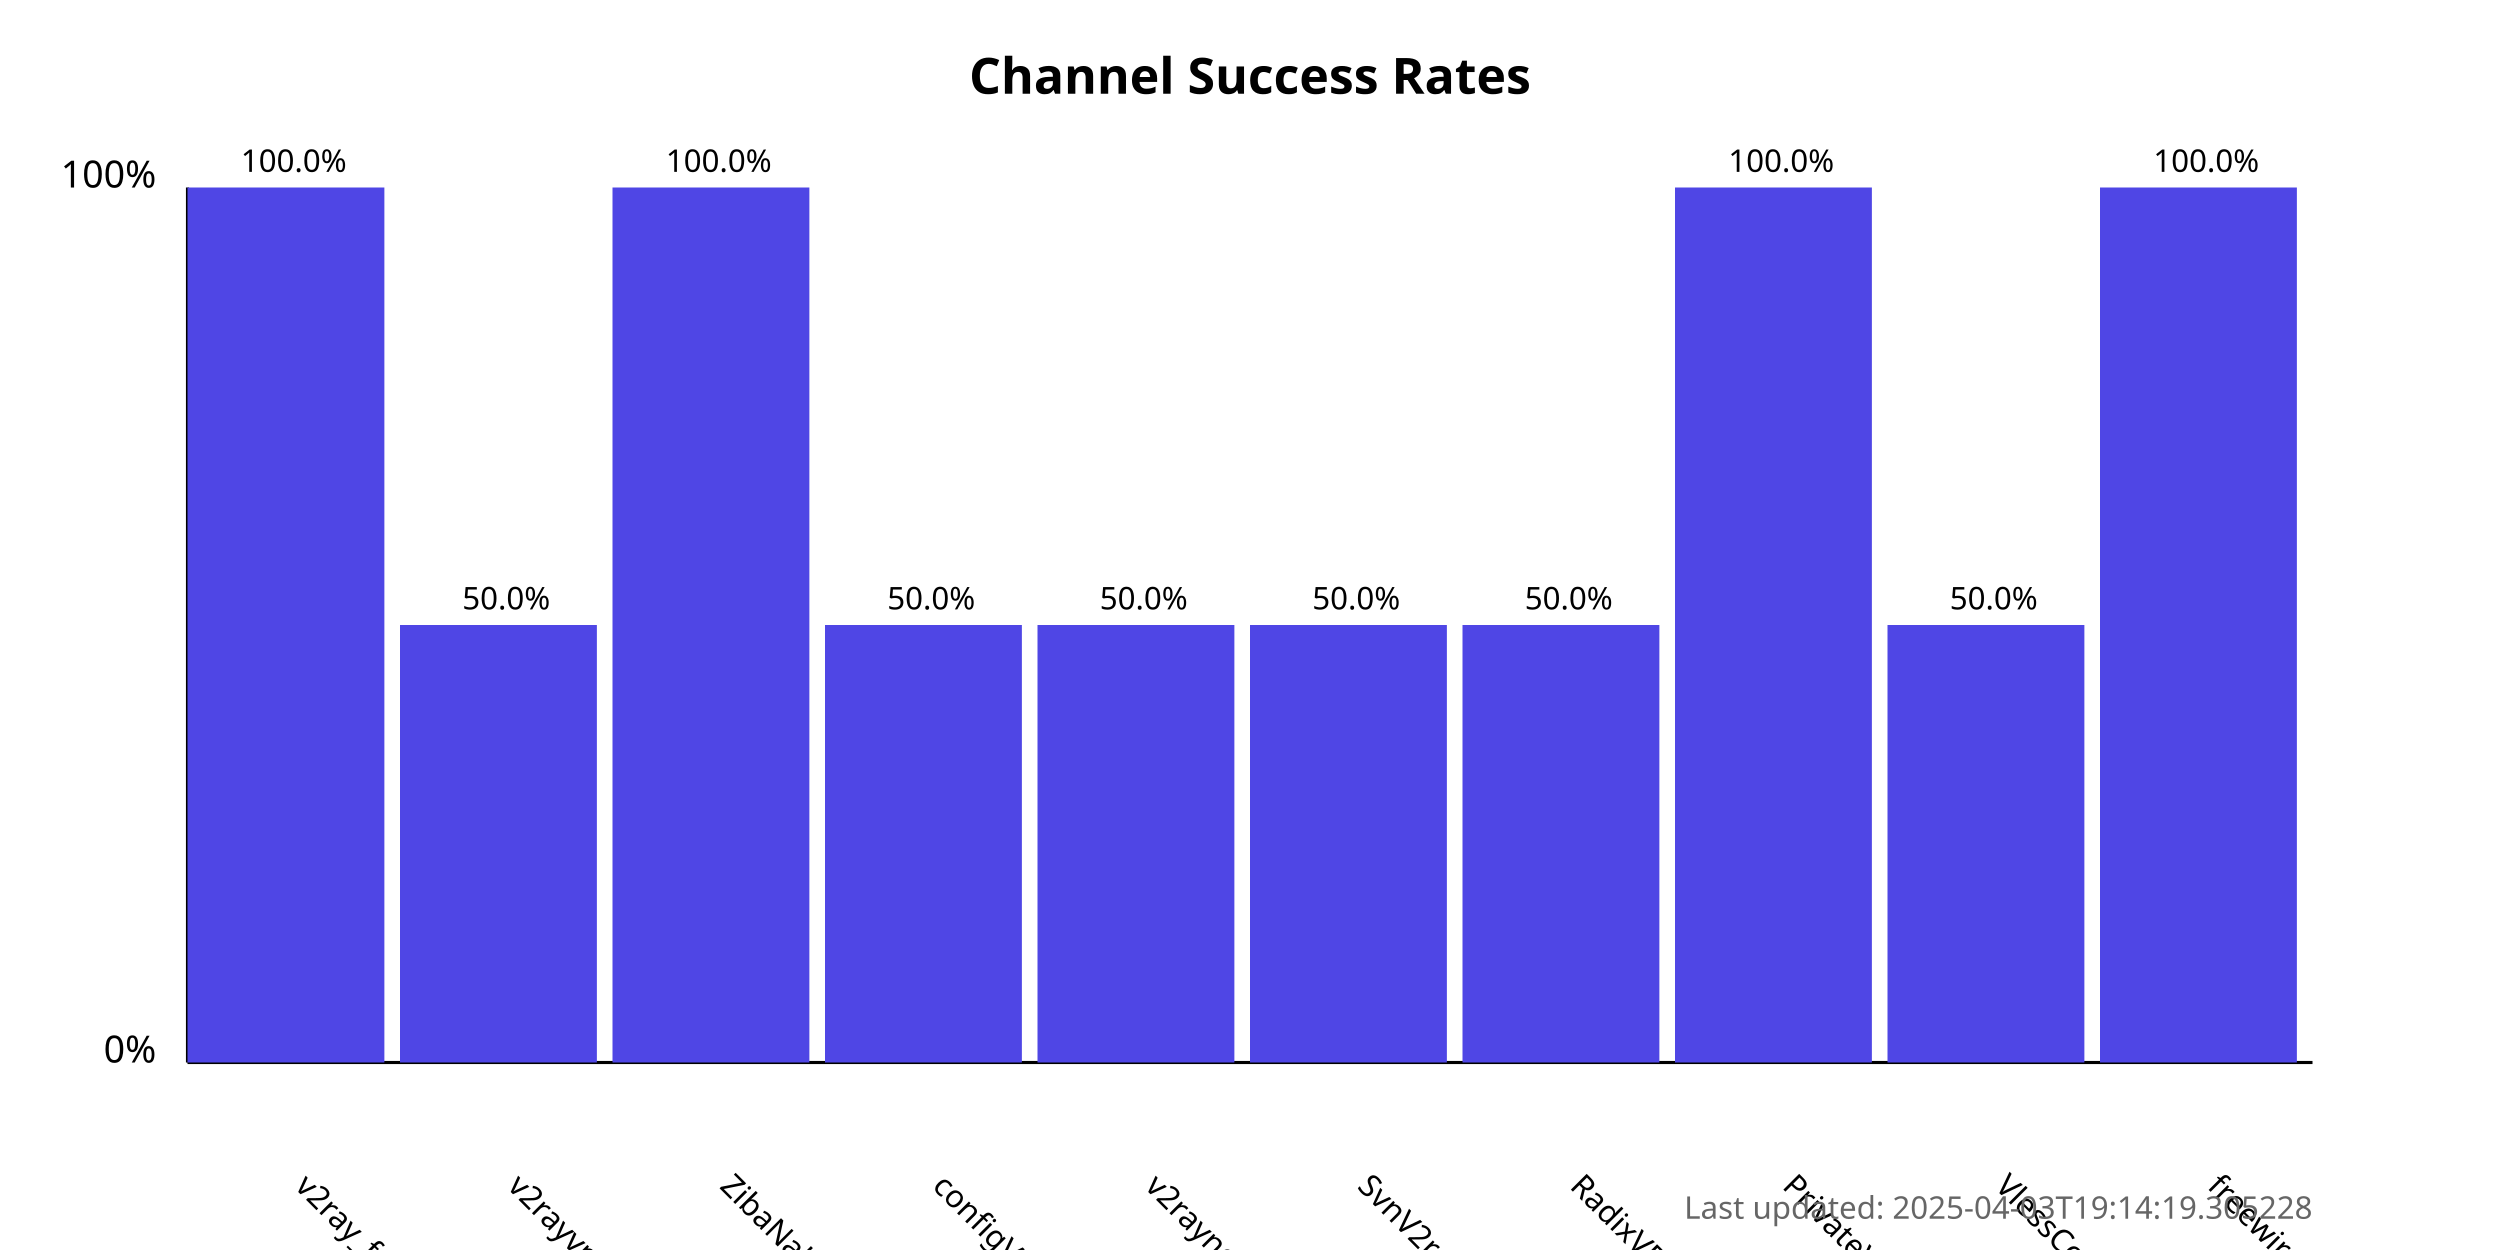
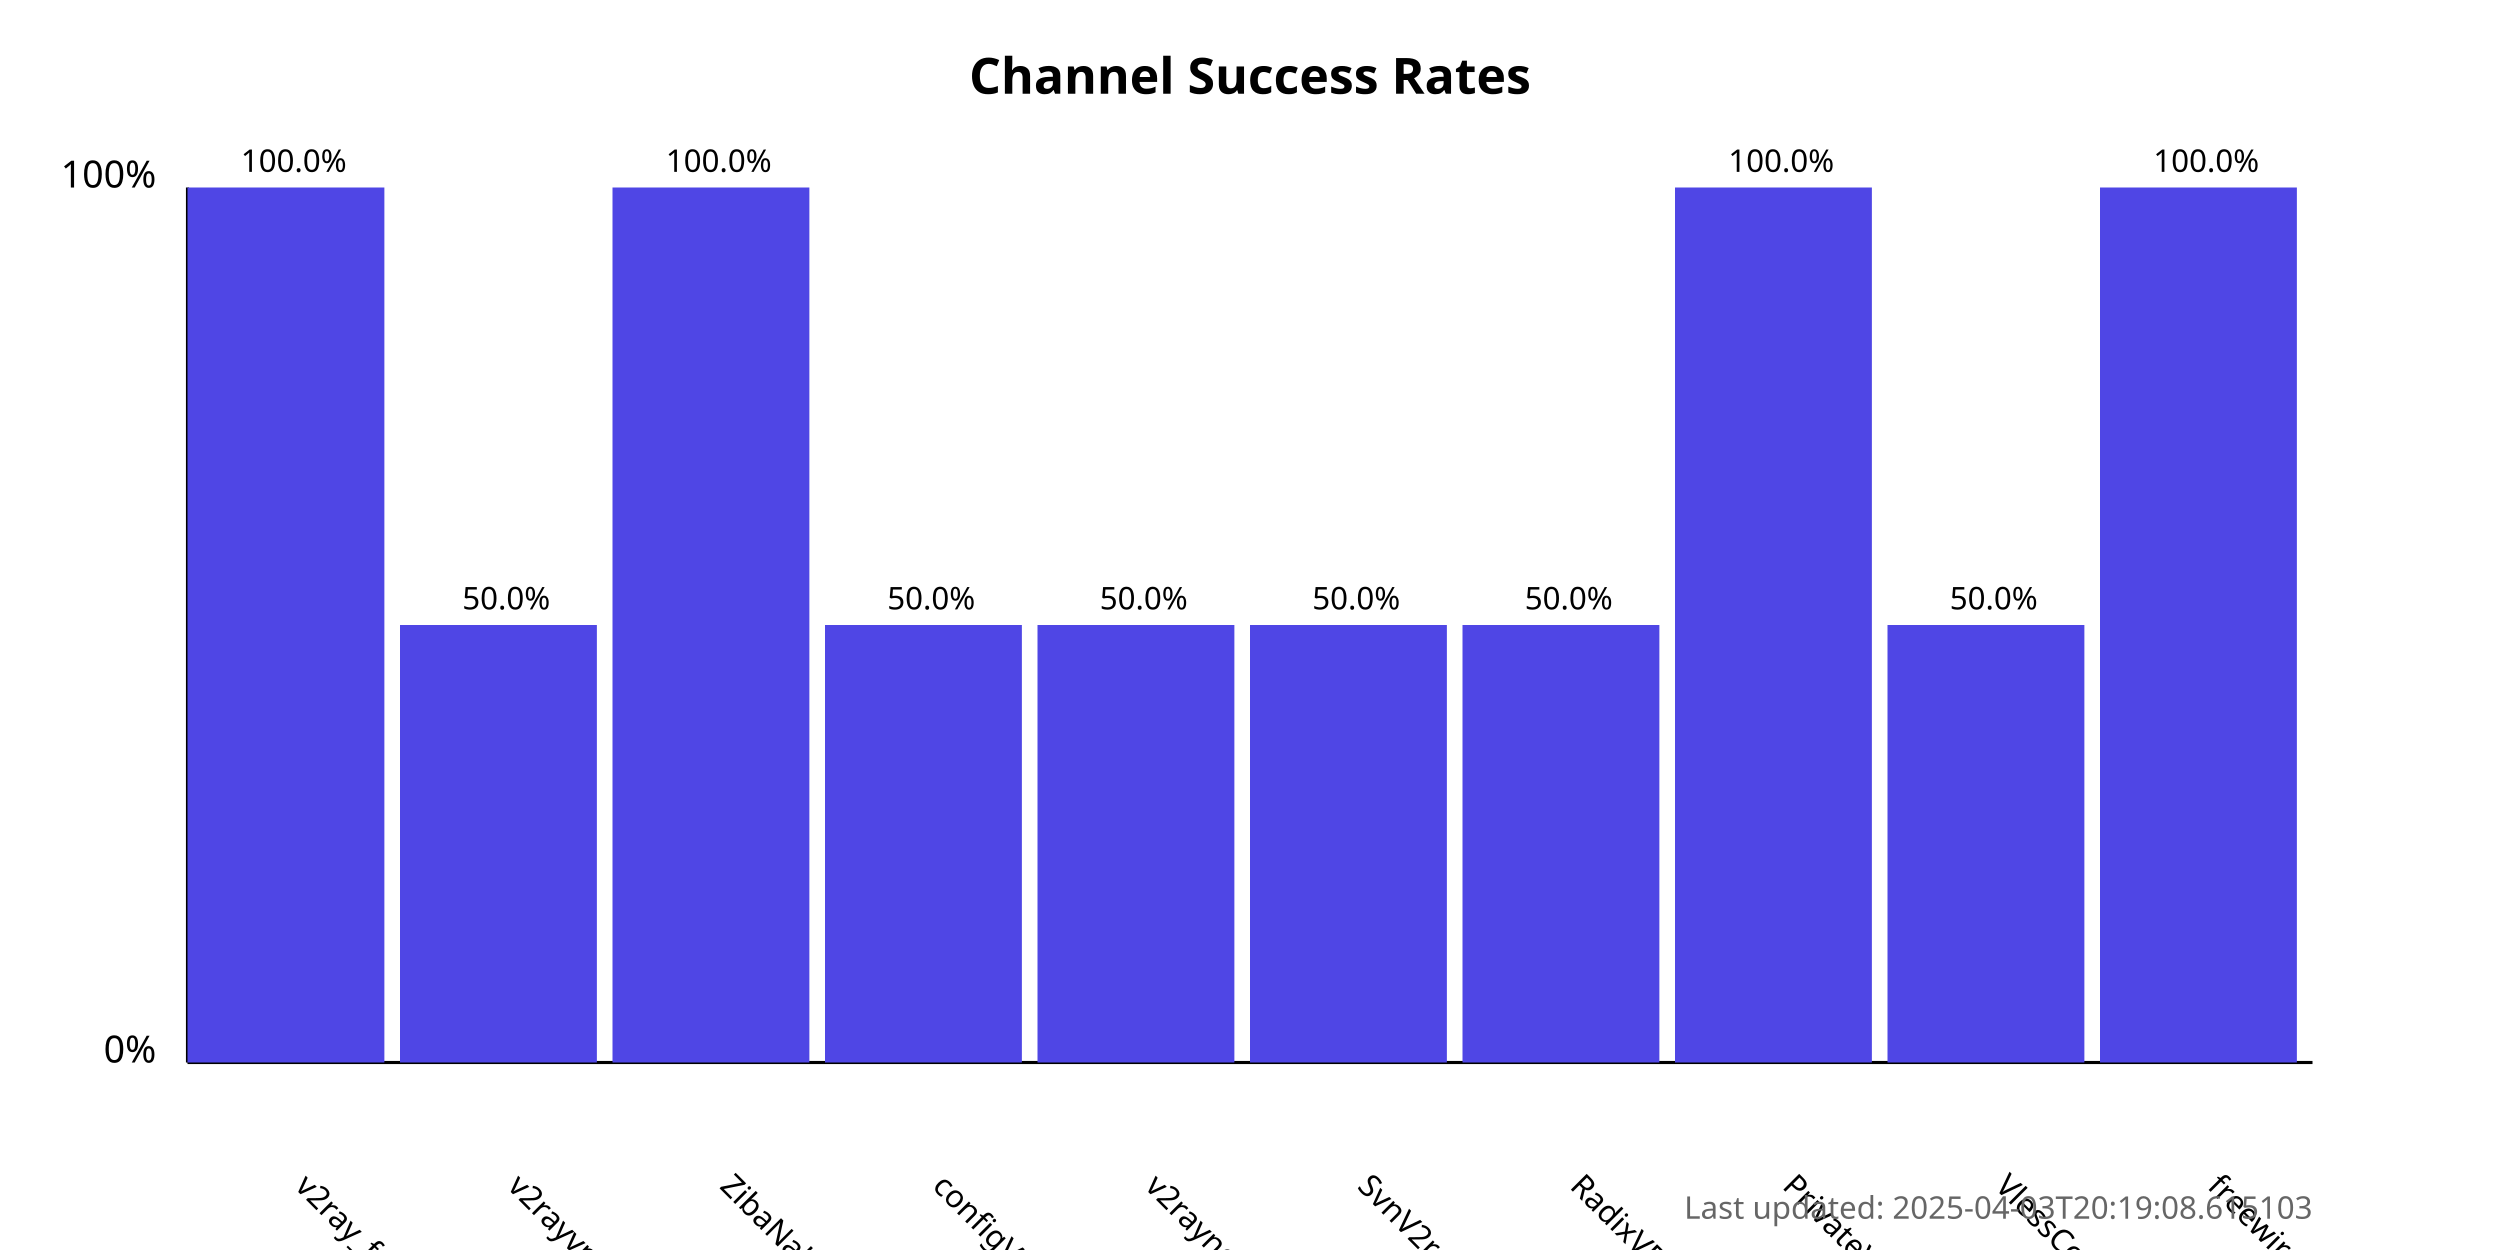
<svg xmlns="http://www.w3.org/2000/svg" width="800" height="400">
  <style>
            .chart-title { font: bold 16px sans-serif; }
            .axis-label { font: 12px sans-serif; }
            .tick-label { font: 10px sans-serif; }
            .bar { fill: #4f46e5; }
            .bar:hover { fill: #6366f1; }
            .timestamp { font: 10px sans-serif; fill: #666; }
        </style>
  <text x="400.0" y="30" text-anchor="middle" class="chart-title">
            Channel Success Rates
        </text>
  <line x1="60" y1="340" x2="60" y2="60" stroke="black" stroke-width="1" />
  <line x1="60" y1="340" x2="740" y2="340" stroke="black" stroke-width="1" />
  <text x="50" y="340" text-anchor="end" class="axis-label">0%</text>
  <text x="50" y="60" text-anchor="end" class="axis-label">100%</text>
  <g>
    <rect x="60" y="60.0" width="63.0" height="280.0" class="bar" />
    <text x="94.0" y="380" transform="rotate(45, 94.0, 380)" text-anchor="start" class="tick-label">
                v2ray_free_conf
            </text>
    <text x="94.0" y="55.0" text-anchor="middle" class="tick-label">
                100.0%
            </text>
  </g>
  <g>
    <rect x="128.0" y="200.0" width="63.0" height="140.0" class="bar" />
    <text x="162.0" y="380" transform="rotate(45, 162.0, 380)" text-anchor="start" class="tick-label">
                v2rayvpno
            </text>
    <text x="162.0" y="195.0" text-anchor="middle" class="tick-label">
                50.0%
            </text>
  </g>
  <g>
    <rect x="196.0" y="60.0" width="63.0" height="280.0" class="bar" />
    <text x="230.0" y="380" transform="rotate(45, 230.0, 380)" text-anchor="start" class="tick-label">
                ZibaNabz
            </text>
    <text x="230.0" y="55.0" text-anchor="middle" class="tick-label">
                100.0%
            </text>
  </g>
  <g>
    <rect x="264.0" y="200.0" width="63.0" height="140.0" class="bar" />
    <text x="298.0" y="380" transform="rotate(45, 298.0, 380)" text-anchor="start" class="tick-label">
                configV2rayForFree
            </text>
    <text x="298.0" y="195.0" text-anchor="middle" class="tick-label">
                50.0%
            </text>
  </g>
  <g>
    <rect x="332.0" y="200.0" width="63.0" height="140.0" class="bar" />
    <text x="366.0" y="380" transform="rotate(45, 366.0, 380)" text-anchor="start" class="tick-label">
                v2rayngvpn
            </text>
    <text x="366.0" y="195.0" text-anchor="middle" class="tick-label">
                50.0%
            </text>
  </g>
  <g>
    <rect x="400.0" y="200.0" width="63.0" height="140.0" class="bar" />
    <text x="434.0" y="380" transform="rotate(45, 434.0, 380)" text-anchor="start" class="tick-label">
                SvnV2ray
            </text>
    <text x="434.0" y="195.0" text-anchor="middle" class="tick-label">
                50.0%
            </text>
  </g>
  <g>
    <rect x="468.0" y="200.0" width="63.0" height="140.0" class="bar" />
    <text x="502.0" y="380" transform="rotate(45, 502.0, 380)" text-anchor="start" class="tick-label">
                RadixVPN
            </text>
    <text x="502.0" y="195.0" text-anchor="middle" class="tick-label">
                50.0%
            </text>
  </g>
  <g>
    <rect x="536.0" y="60.0" width="63.0" height="280.0" class="bar" />
    <text x="570.0" y="380" transform="rotate(45, 570.0, 380)" text-anchor="start" class="tick-label">
                PrivateVPNs
            </text>
    <text x="570.0" y="55.0" text-anchor="middle" class="tick-label">
                100.0%
            </text>
  </g>
  <g>
    <rect x="604.0" y="200.0" width="63.0" height="140.0" class="bar" />
    <text x="638.0" y="380" transform="rotate(45, 638.0, 380)" text-anchor="start" class="tick-label">
                VlessConfig
            </text>
    <text x="638.0" y="195.0" text-anchor="middle" class="tick-label">
                50.0%
            </text>
  </g>
  <g>
    <rect x="672.0" y="60.0" width="63.0" height="280.0" class="bar" />
    <text x="706.0" y="380" transform="rotate(45, 706.0, 380)" text-anchor="start" class="tick-label">
                freewireguard
            </text>
    <text x="706.0" y="55.0" text-anchor="middle" class="tick-label">
                100.0%
            </text>
  </g>
  <text x="740" y="390" text-anchor="end" class="timestamp">
-             Last updated: 2025-04-03T19:14:19.305228
+             Last updated: 2025-04-03T20:19:08.615103
        </text>
</svg>
